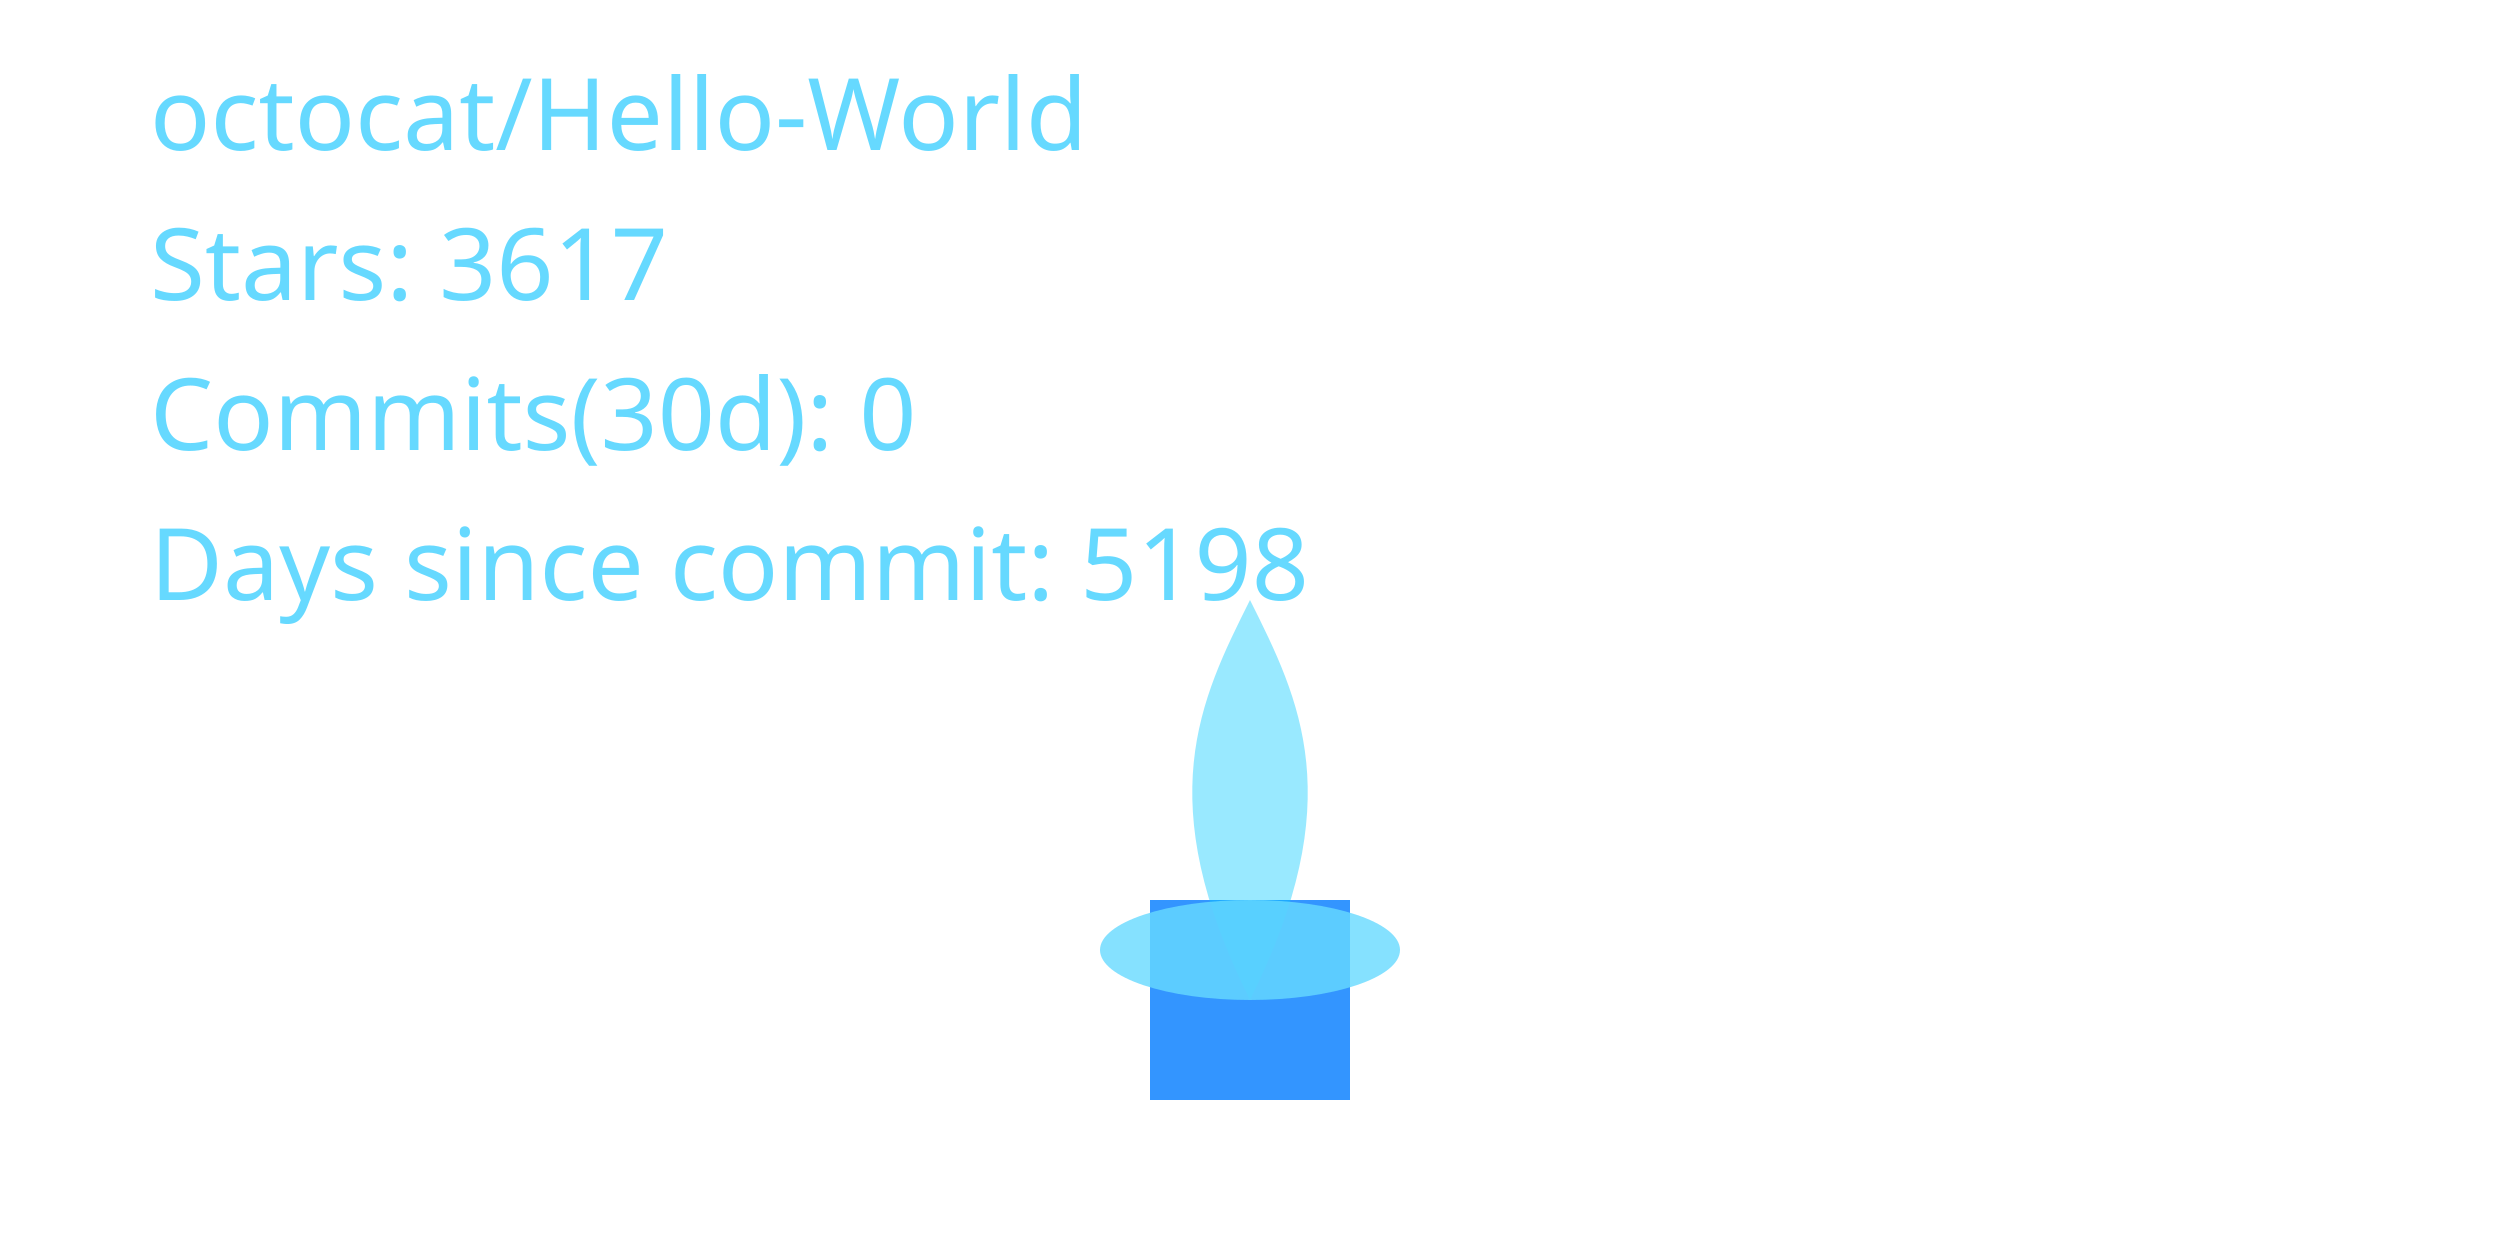
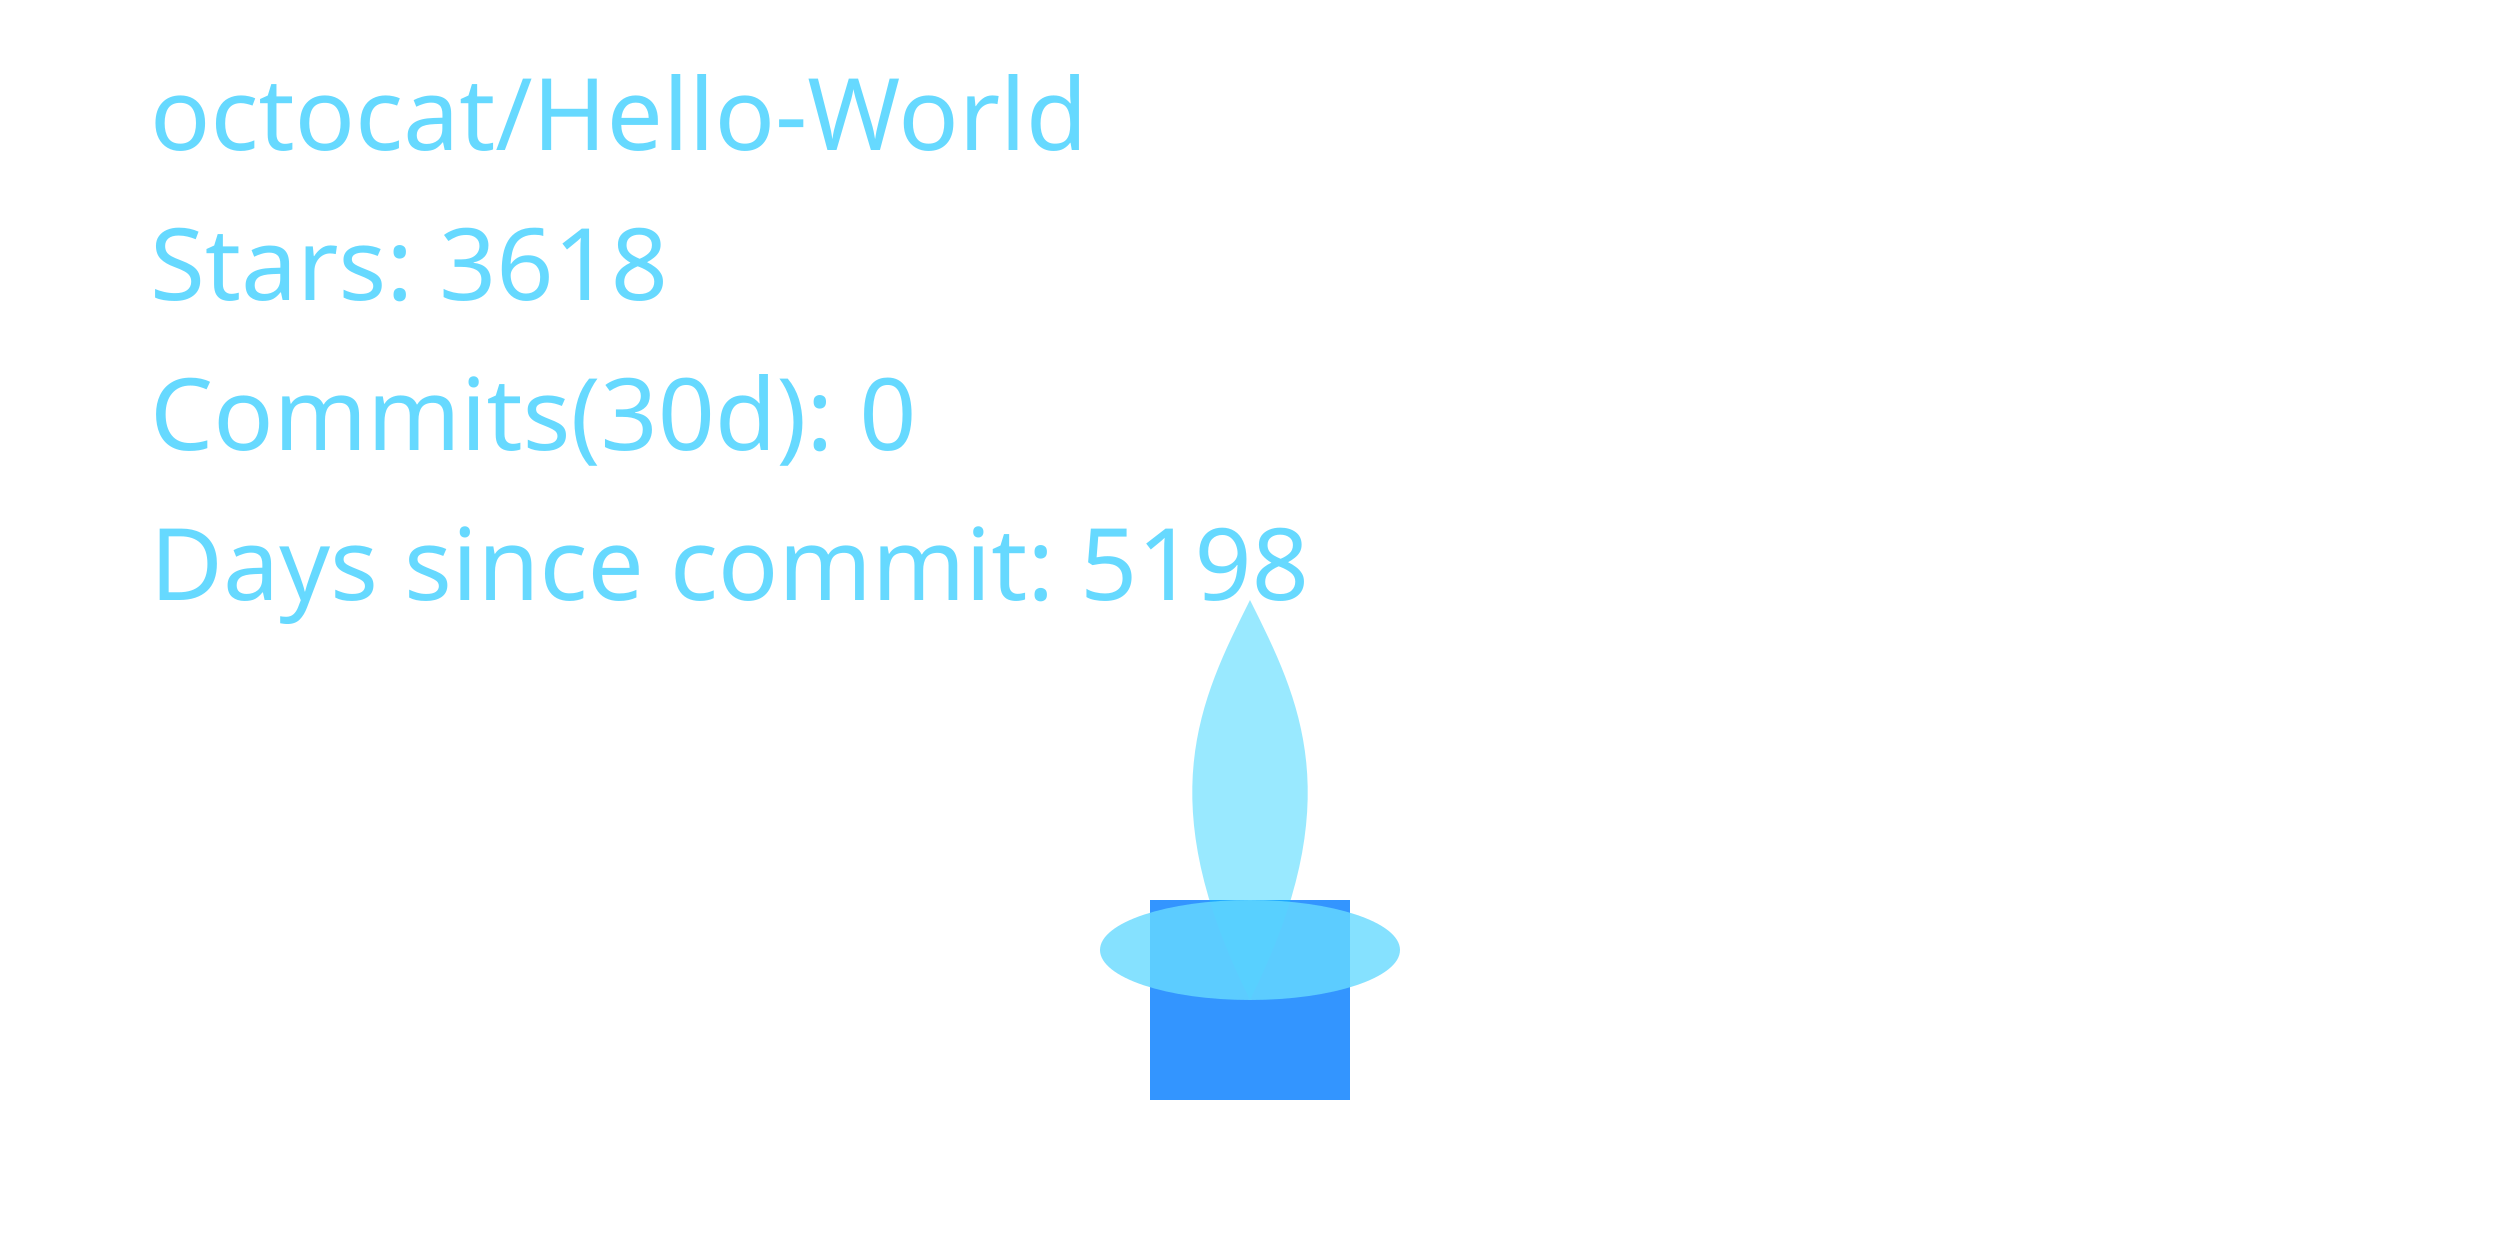
<svg xmlns="http://www.w3.org/2000/svg" width="400" height="200" viewBox="0 0 400 200" role="img" aria-label="Cyber Candle: octocat/Hello-World">
  <defs>
    <filter id="glassBlur" x="-20%" y="-20%" width="140%" height="140%">
      <feGaussianBlur stdDeviation="8" />
    </filter>
    <radialGradient id="flameGradient" cx="50%" cy="35%" r="65%">
      <stop offset="0%" stop-color="#00C7FF" stop-opacity="1.000" />
      <stop offset="70%" stop-color="#007AFF" stop-opacity="1.000" />
      <stop offset="100%" stop-color="#66D9FF" stop-opacity="1.000" />
    </radialGradient>
    <style>
      .holder { fill: rgba(255,255,255,0.08); stroke: rgba(255,255,255,0.2); stroke-width: 8; }
      .wick { fill: #007AFF; opacity: 0.8; }
      .flame-core { fill: url(#flameGradient); opacity: 0; transform-origin: 200px 160px; animation: flicker 3s ease-in-out infinite; animation-play-state: paused; animation-delay: -0.1s; }
      .flame-mid { fill: #00C7FF; opacity: 0.4; transform-origin: 200px 160px; animation: flicker calc(3s * 1.4) ease-in-out infinite; animation-play-state: paused; animation-delay: -0.8s; }
      .flame-ember { fill: #66D9FF; opacity: 0.8; }
      text { fill: #66D9FF; font-size: 16px; font-family: 'Segoe UI', sans-serif; }
      @keyframes flicker {
        0% { transform: scaleY(0.95) scaleX(0.98); opacity: 0.7; }
        33% { transform: scaleY(1.05) scaleX(0.97); opacity: 1.0; }
        66% { transform: scaleY(0.98) scaleX(1.02); opacity: 0.76; }
        100% { transform: scaleY(1.02) scaleX(0.99); opacity: 0.9; }
      }
    </style>
  </defs>
  <rect x="80" y="32" width="240" height="160" rx="16" class="holder" filter="url(#glassBlur)" />
  <rect x="184" y="144" width="32" height="32" class="wick" />
  <path d="M200 160 C176 200 184 152 200 120 C216 152 224 200 200 160 Z" class="flame-core" data-mode="ember" />
  <path d="M200 160 C184 128 192 112 200 96 C208 112 216 128 200 160 Z" class="flame-mid" />
  <ellipse cx="200" cy="152" rx="24" ry="8" class="flame-ember" />
  <text x="24" y="24">octocat/Hello-World</text>
-   <text x="24" y="48">Stars: 3617</text>
+   <text x="24" y="48">Stars: 3618</text>
  <text x="24" y="72">Commits(30d): 0</text>
  <text x="24" y="96">Days since commit: 5198</text>
</svg>
